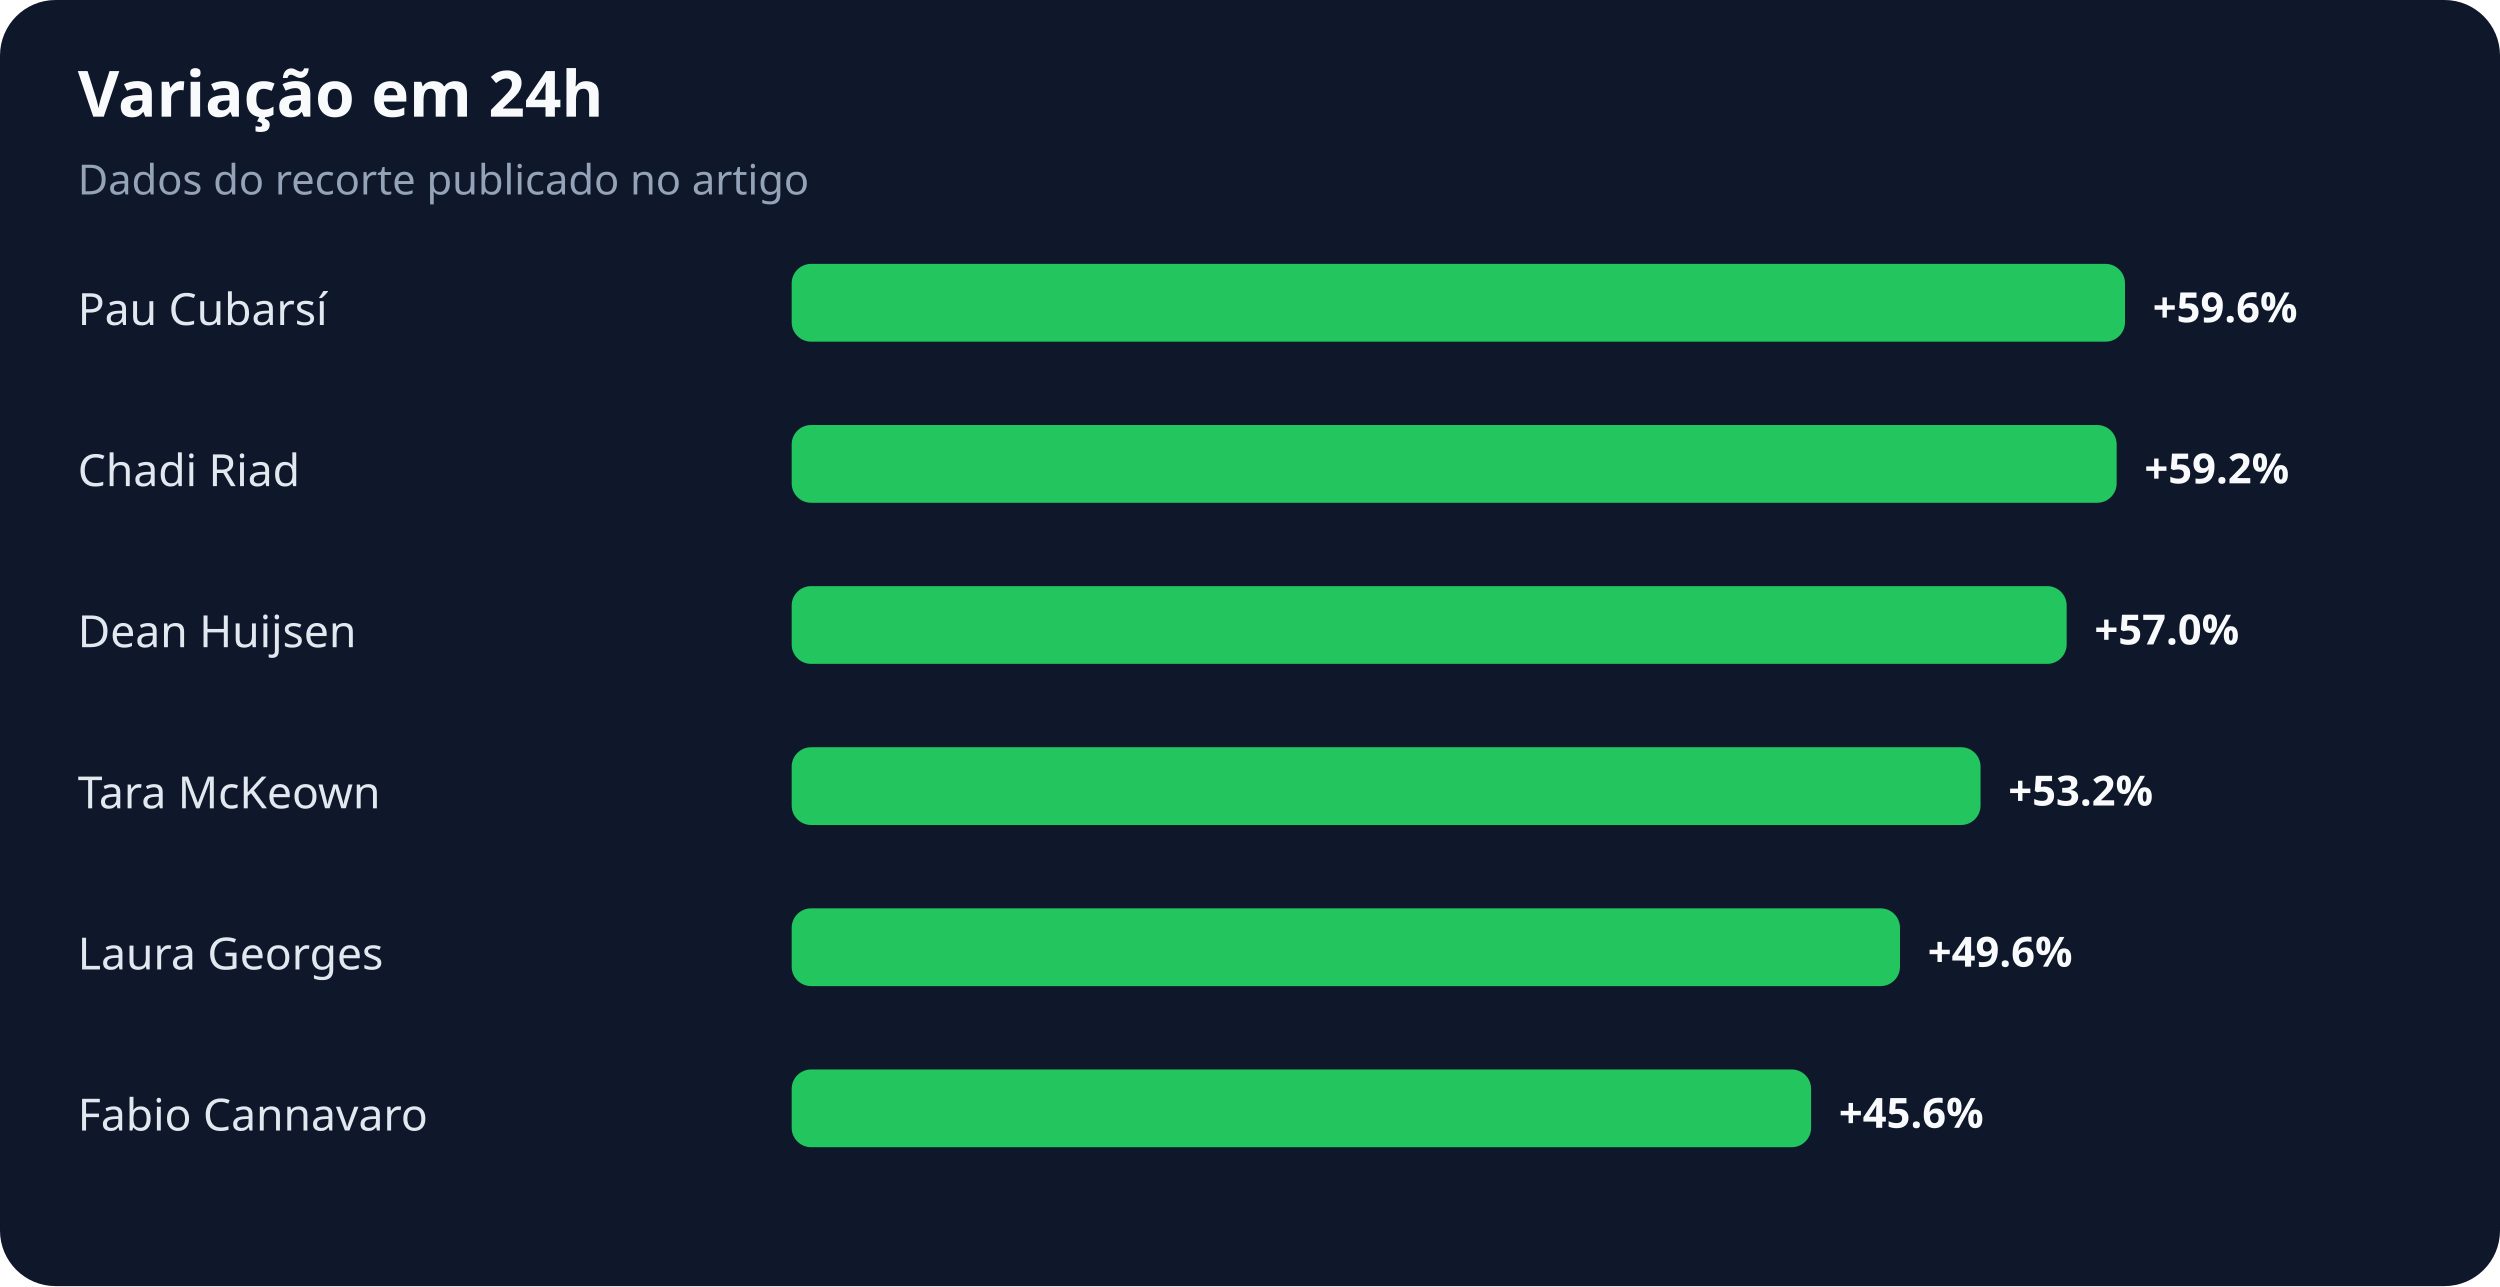
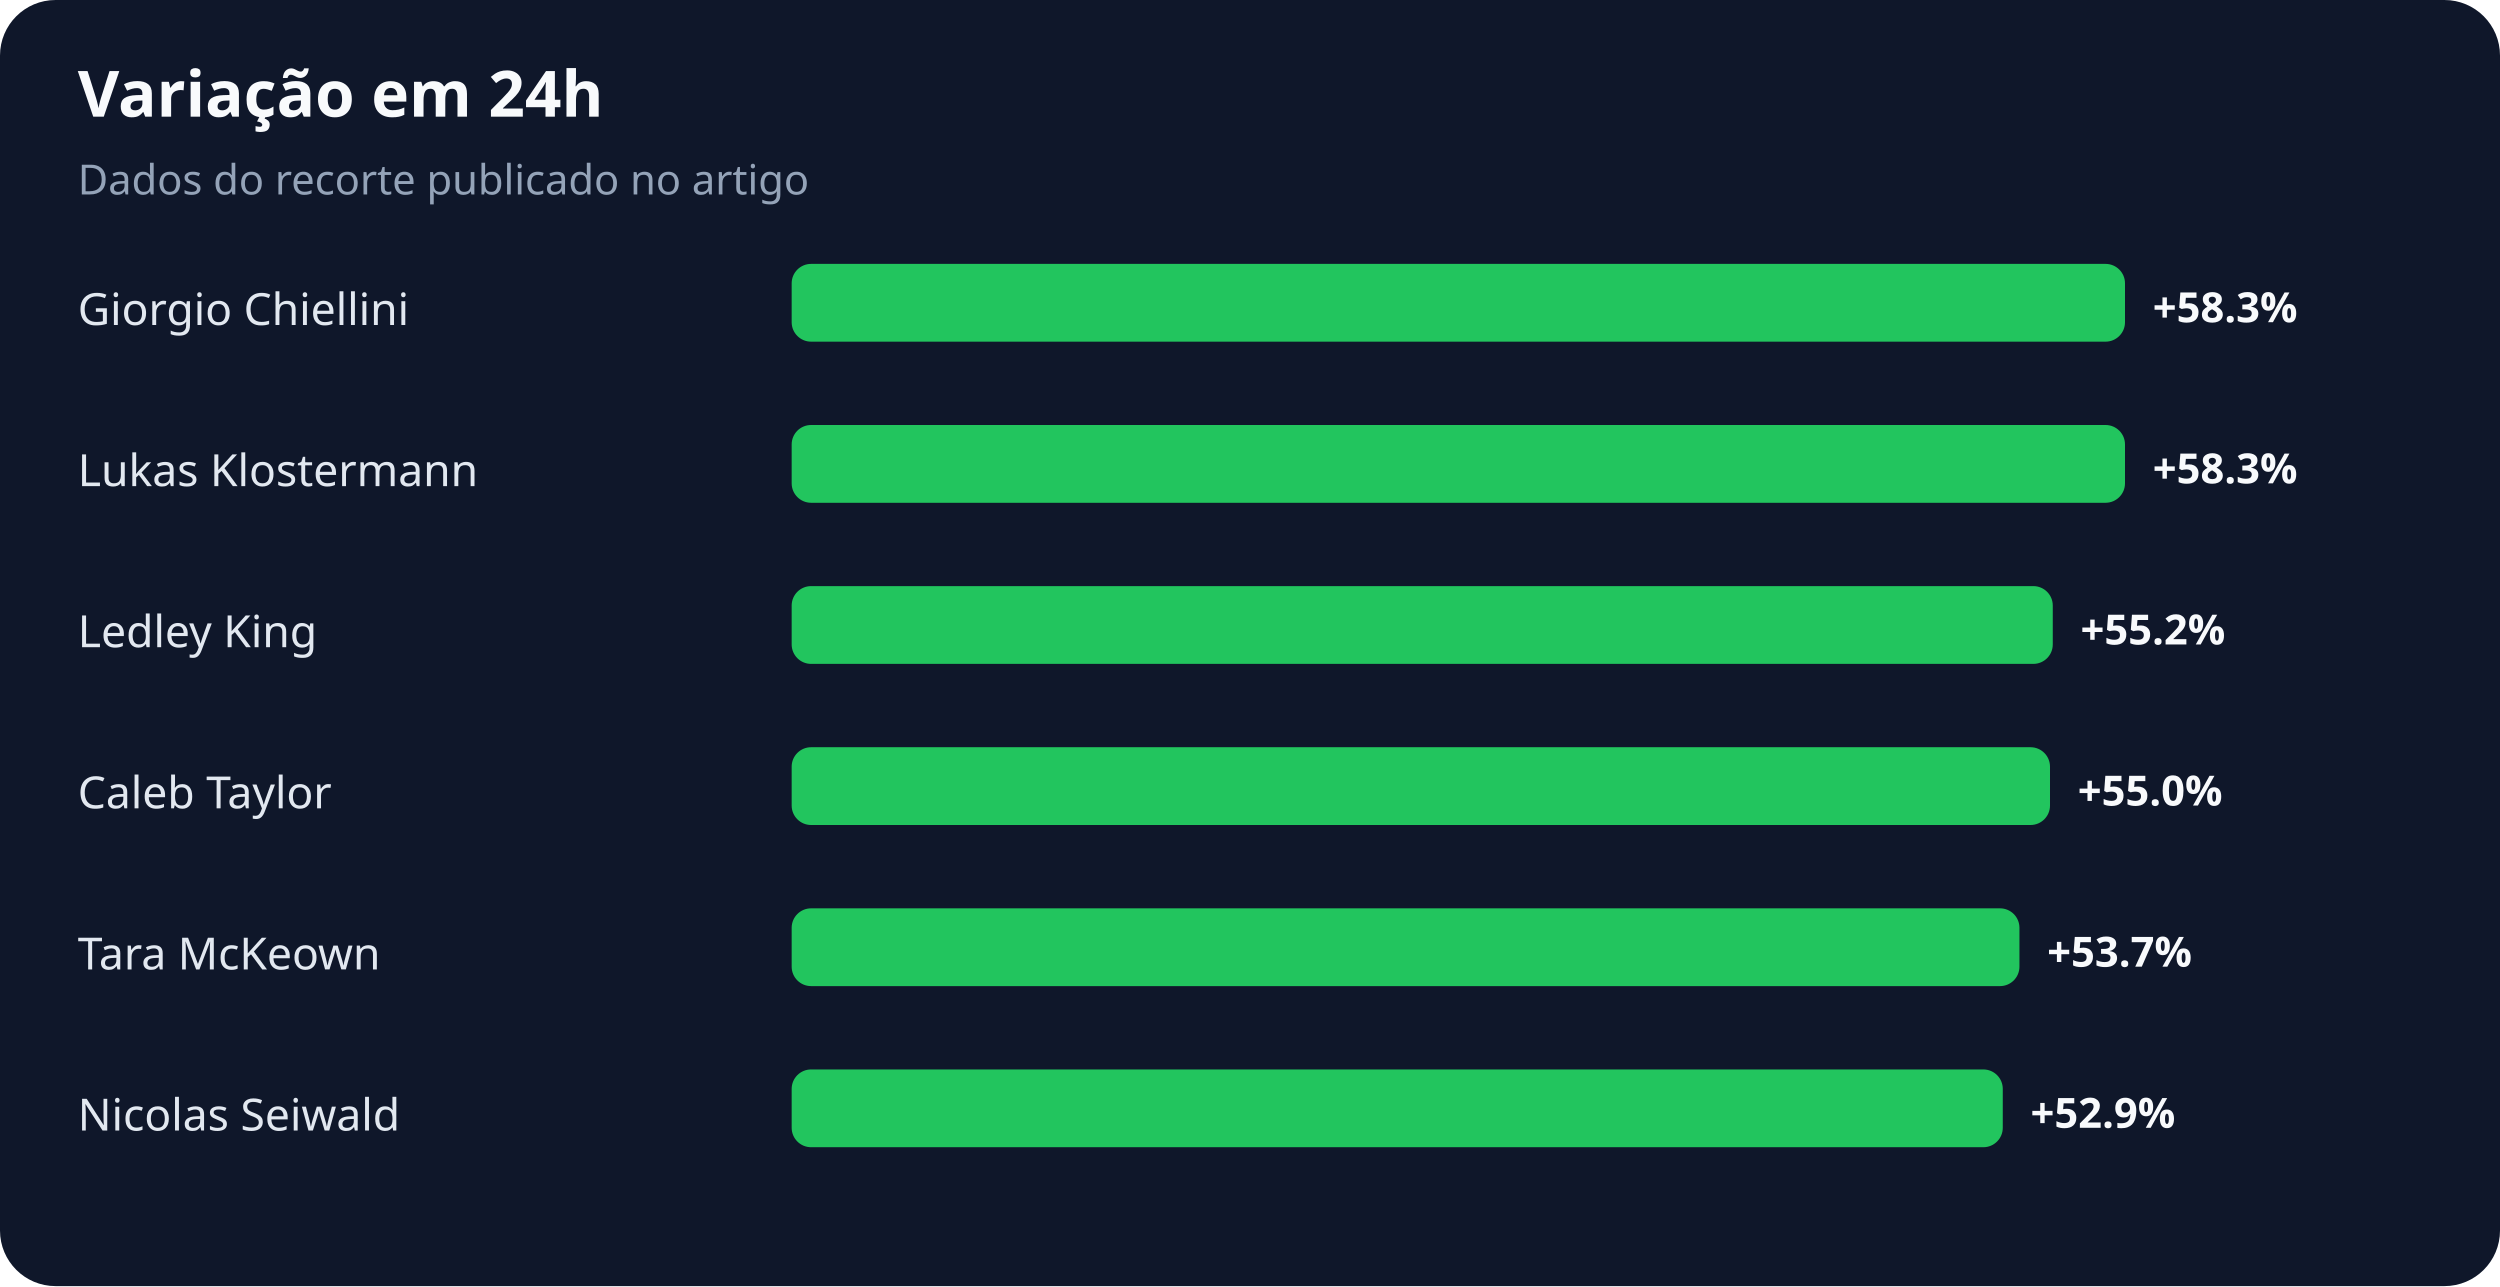
<svg xmlns="http://www.w3.org/2000/svg" width="900" height="463" viewBox="0 0 900 463" role="img" aria-labelledby="title desc">
  <rect width="100%" height="100%" rx="20" fill="#0f172a" />
  <text x="28" y="42" fill="#f8fafc" font-family="system-ui,sans-serif" font-size="23" font-weight="700">Variação em 24h</text>
  <text x="28" y="70" fill="#94a3b8" font-family="system-ui,sans-serif" font-size="15">Dados do recorte publicado no artigo</text>
-   <text x="28" y="117" fill="#e2e8f0" font-family="system-ui,sans-serif" font-size="16">Pau Cubarsí</text>
+   <text x="28" y="117" fill="#e2e8f0" font-family="system-ui,sans-serif" font-size="16">Giorgio Chiellini</text>
  <rect x="285" y="95" width="480" height="28" rx="7" fill="#22c55e" />
-   <text x="775" y="116" fill="#f8fafc" font-family="system-ui,sans-serif" font-size="15" font-weight="700">+59.6%</text>
-   <text x="28" y="175" fill="#e2e8f0" font-family="system-ui,sans-serif" font-size="16">Chadi Riad</text>
-   <rect x="285" y="153" width="477" height="28" rx="7" fill="#22c55e" />
-   <text x="772" y="174" fill="#f8fafc" font-family="system-ui,sans-serif" font-size="15" font-weight="700">+59.2%</text>
-   <text x="28" y="233" fill="#e2e8f0" font-family="system-ui,sans-serif" font-size="16">Dean Huijsen</text>
-   <rect x="285" y="211" width="459" height="28" rx="7" fill="#22c55e" />
-   <text x="754" y="232" fill="#f8fafc" font-family="system-ui,sans-serif" font-size="15" font-weight="700">+57.0%</text>
-   <text x="28" y="291" fill="#e2e8f0" font-family="system-ui,sans-serif" font-size="16">Tara McKeown</text>
-   <rect x="285" y="269" width="428" height="28" rx="7" fill="#22c55e" />
-   <text x="723" y="290" fill="#f8fafc" font-family="system-ui,sans-serif" font-size="15" font-weight="700">+53.2%</text>
-   <text x="28" y="349" fill="#e2e8f0" font-family="system-ui,sans-serif" font-size="16">Laura Georges</text>
-   <rect x="285" y="327" width="399" height="28" rx="7" fill="#22c55e" />
-   <text x="694" y="348" fill="#f8fafc" font-family="system-ui,sans-serif" font-size="15" font-weight="700">+49.6%</text>
-   <text x="28" y="407" fill="#e2e8f0" font-family="system-ui,sans-serif" font-size="16">Fabio Cannavaro</text>
-   <rect x="285" y="385" width="367" height="28" rx="7" fill="#22c55e" />
-   <text x="662" y="406" fill="#f8fafc" font-family="system-ui,sans-serif" font-size="15" font-weight="700">+45.6%</text>
+   <text x="775" y="116" fill="#f8fafc" font-family="system-ui,sans-serif" font-size="15" font-weight="700">+58.3%</text>
+   <text x="28" y="175" fill="#e2e8f0" font-family="system-ui,sans-serif" font-size="16">Lukas Klostermann</text>
+   <rect x="285" y="153" width="480" height="28" rx="7" fill="#22c55e" />
+   <text x="775" y="174" fill="#f8fafc" font-family="system-ui,sans-serif" font-size="15" font-weight="700">+58.3%</text>
+   <text x="28" y="233" fill="#e2e8f0" font-family="system-ui,sans-serif" font-size="16">Ledley King</text>
+   <rect x="285" y="211" width="454" height="28" rx="7" fill="#22c55e" />
+   <text x="749" y="232" fill="#f8fafc" font-family="system-ui,sans-serif" font-size="15" font-weight="700">+55.2%</text>
+   <text x="28" y="291" fill="#e2e8f0" font-family="system-ui,sans-serif" font-size="16">Caleb Taylor</text>
+   <rect x="285" y="269" width="453" height="28" rx="7" fill="#22c55e" />
+   <text x="748" y="290" fill="#f8fafc" font-family="system-ui,sans-serif" font-size="15" font-weight="700">+55.0%</text>
+   <text x="28" y="349" fill="#e2e8f0" font-family="system-ui,sans-serif" font-size="16">Tara McKeown</text>
+   <rect x="285" y="327" width="442" height="28" rx="7" fill="#22c55e" />
+   <text x="737" y="348" fill="#f8fafc" font-family="system-ui,sans-serif" font-size="15" font-weight="700">+53.7%</text>
+   <text x="28" y="407" fill="#e2e8f0" font-family="system-ui,sans-serif" font-size="16">Nicolas Seiwald</text>
+   <rect x="285" y="385" width="436" height="28" rx="7" fill="#22c55e" />
+   <text x="731" y="406" fill="#f8fafc" font-family="system-ui,sans-serif" font-size="15" font-weight="700">+52.9%</text>
</svg>
